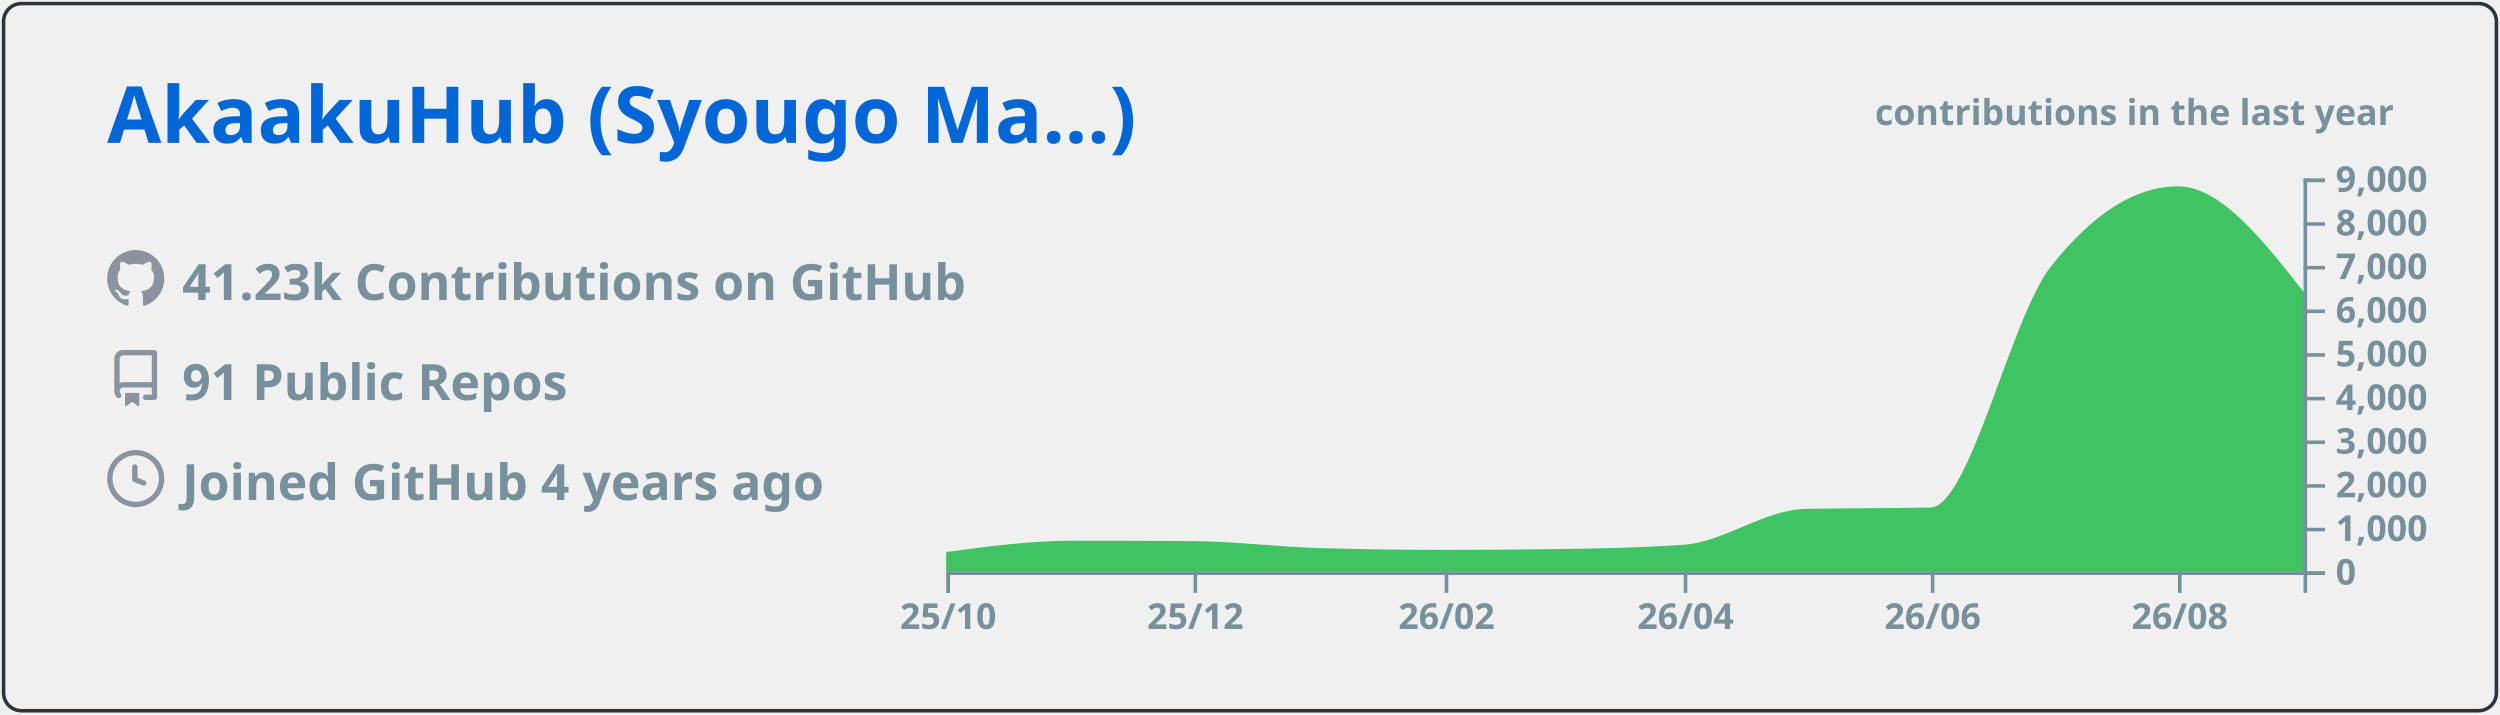
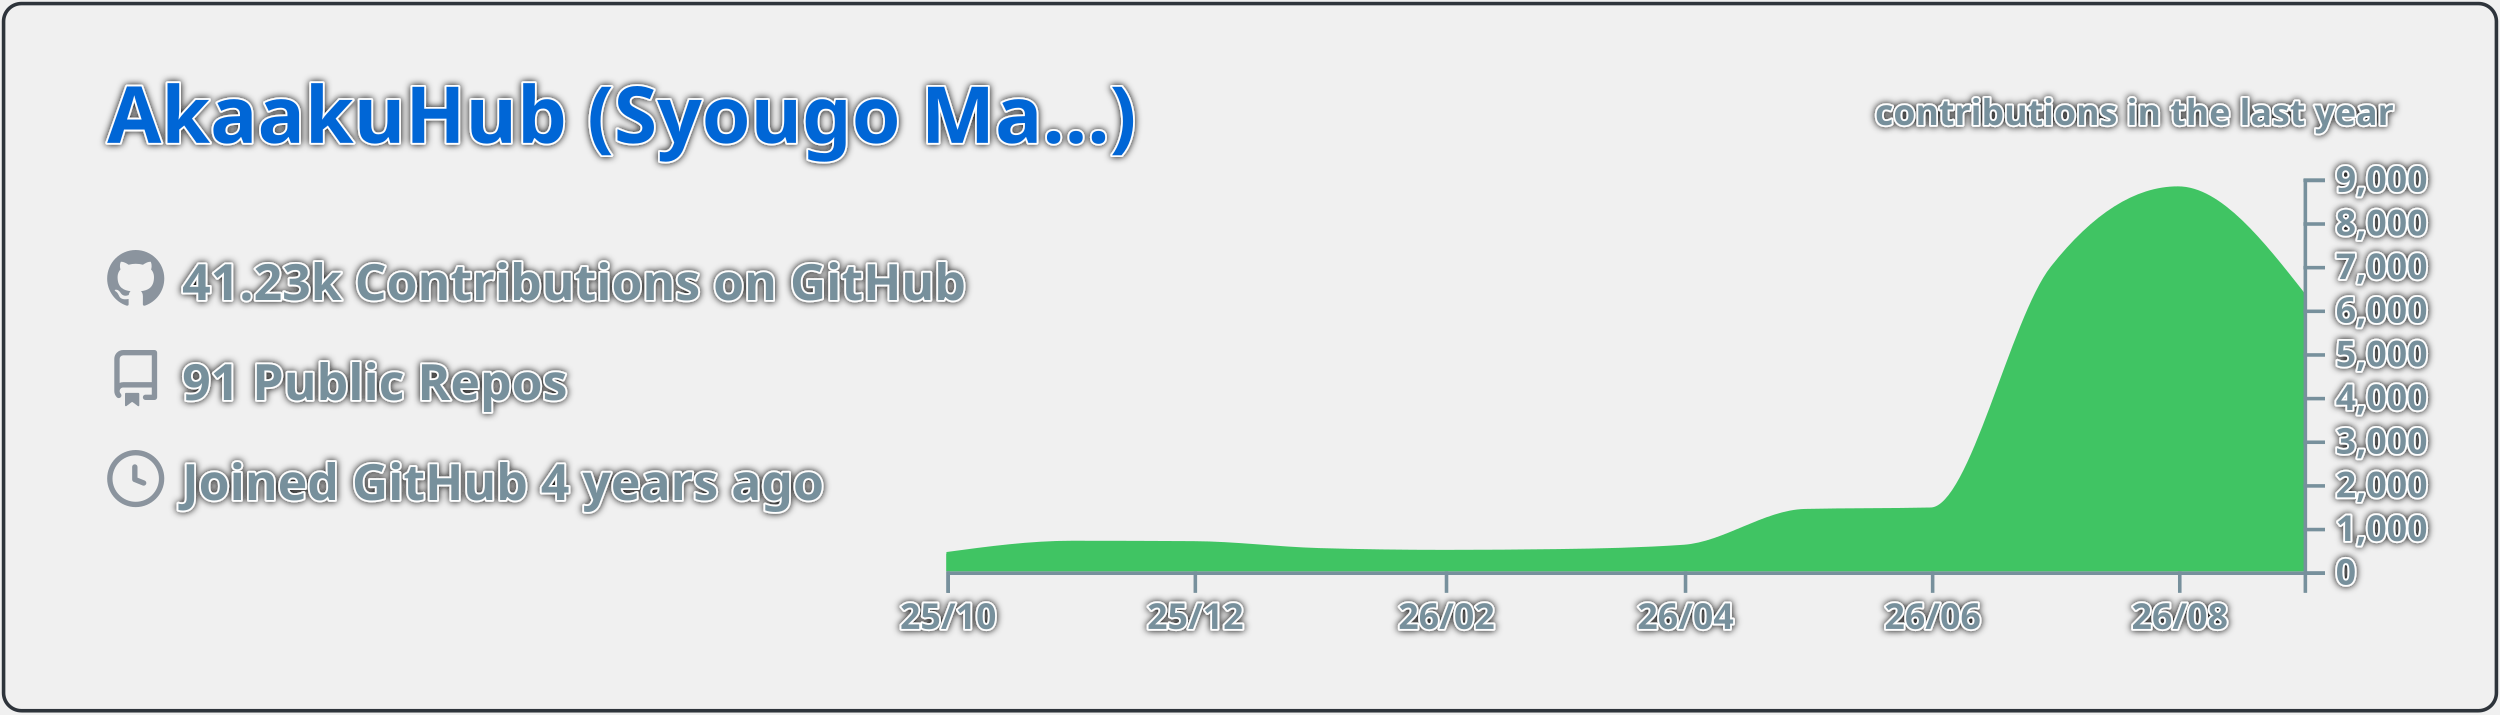
<svg xmlns="http://www.w3.org/2000/svg" width="700" height="200" viewBox="0 0 700 200">
  <style>* {
          font-family: 'Segoe UI', Ubuntu, "Helvetica Neue", Sans-Serif
        }
        text {
          font-weight: 600;
-           
+           paint-order: stroke fill;
+           stroke: #fff;
+           stroke-width: 1px;
+           stroke-linejoin: round;
+           filter: drop-shadow(0 0 1px #111);
        }</style>
  <g class="gpsc-root">
    <rect x="1" y="1" rx="5" ry="5" height="99%" width="99.714%" stroke="#2e343b" stroke-width="1" fill="#ffffff00" stroke-opacity="1" />
    <text x="30" y="40" class="gpsc-item" style="--gpsc-i: 0; font-size: 22px; fill: #0366d6;">AkaakuHub (Syougo Ma…)</text>
    <g transform="translate(0,40)">
      <g transform="translate(30,30)">
        <g class="gpsc-item" style="--gpsc-i: 0;">
          <g transform="translate(0,0)" width="14" height="14" fill="#8b949e">
            <path fill-rule="evenodd" d="M8 0C3.58 0 0 3.58 0 8c0 3.54 2.29 6.53 5.47 7.59.4.07.55-.17.55-.38 0-.19-.01-.82-.01-1.49-2.01.37-2.53-.49-2.69-.94-.09-.23-.48-.94-.82-1.13-.28-.15-.68-.52-.01-.53.63-.01 1.08.58 1.23.82.72 1.21 1.87.87 2.33.66.07-.52.28-.87.51-1.07-1.78-.2-3.64-.89-3.64-3.95 0-.87.31-1.59.82-2.15-.08-.2-.36-1.02.08-2.12 0 0 .67-.21 2.2.82.64-.18 1.32-.27 2-.27.68 0 1.36.09 2 .27 1.53-1.04 2.2-.82 2.2-.82.44 1.1.16 1.92.08 2.12.51.56.82 1.27.82 2.15 0 3.07-1.87 3.75-3.65 3.95.29.25.54.73.54 1.48 0 1.07-.01 1.93-.01 2.2 0 .21.15.46.55.38A8.013 8.013 0 0016 8c0-4.42-3.58-8-8-8z" />
          </g>
        </g>
        <g class="gpsc-item" style="--gpsc-i: 1;">
          <g transform="translate(0,28)" width="14" height="14" fill="#8b949e">
            <path fill-rule="evenodd" d="M2 2.5A2.5 2.5 0 014.5 0h8.75a.75.75 0 01.75.75v12.5a.75.75 0 01-.75.75h-2.5a.75.75 0 110-1.5h1.75v-2h-8a1 1 0 00-.714 1.7.75.75 0 01-1.072 1.05A2.495 2.495 0 012 11.5v-9zm10.5-1V9h-8c-.356 0-.694.074-1 .208V2.5a1 1 0 011-1h8zM5 12.25v3.25a.25.25 0 00.4.2l1.45-1.087a.25.25 0 01.3 0L8.6 15.7a.25.25 0 00.4-.2v-3.25a.25.25 0 00-.25-.25h-3.5a.25.25 0 00-.25.25z" />
          </g>
        </g>
        <g class="gpsc-item" style="--gpsc-i: 2;">
          <g transform="translate(0,56)" width="14" height="14" fill="#8b949e">
            <path fill-rule="evenodd" d="M1.5 8a6.5 6.5 0 1113 0 6.5 6.5 0 01-13 0zM8 0a8 8 0 100 16A8 8 0 008 0zm.5 4.75a.75.75 0 00-1.5 0v3.5a.75.75 0 00.471.696l2.5 1a.75.75 0 00.557-1.392L8.5 7.742V4.75z" />
          </g>
        </g>
        <text x="21" y="14" class="gpsc-item" style="--gpsc-i: 0; fill: #77909c; font-size: 14px;">41.23k Contributions on GitHub</text>
        <text x="21" y="42" class="gpsc-item" style="--gpsc-i: 1; fill: #77909c; font-size: 14px;">91 Public Repos</text>
        <text x="21" y="70" class="gpsc-item" style="--gpsc-i: 2; fill: #77909c; font-size: 14px;">Joined GitHub 4 years ago</text>
      </g>
      <g color="#40c463" transform="translate(295,10)">
        <clipPath id="gpsc-reveal-clip">
          <rect class="gpsc-reveal" x="-30" y="0" width="410" height="110" style="--gpsc-w: 410px; --gpsc-i: 3;" />
        </clipPath>
        <g clip-path="url(#gpsc-reveal-clip)" class="gpsc-chart" style="--gpsc-i: 3;">
          <path transform="translate(-30,0)" stroke="#40c463" fill="#40c463" opacity="1" d="M0,105.074C11.721,103.492,23.443,101.909,35.164,101.909C46.507,101.909,57.851,101.946,69.194,102.019C80.915,102.095,92.637,103.628,104.358,103.962C116.08,104.296,127.801,104.463,139.522,104.463C150.109,104.463,160.697,104.39,171.284,104.243C183.005,104.081,194.726,103.84,206.448,103.033C217.791,102.253,229.134,93.259,240.478,92.999C252.199,92.73,263.92,92.864,275.642,92.596C286.985,92.335,298.328,39.232,309.672,24.897C321.393,10.083,333.114,2.677,344.836,2.677C356.557,2.677,368.279,17.588,380,32.499L380,110C368.279,110,356.557,110,344.836,110C333.114,110,321.393,110,309.672,110C298.328,110,286.985,110,275.642,110C263.92,110,252.199,110,240.478,110C229.134,110,217.791,110,206.448,110C194.726,110,183.005,110,171.284,110C160.697,110,150.109,110,139.522,110C127.801,110,116.08,110,104.358,110C92.637,110,80.915,110,69.194,110C57.851,110,46.507,110,35.164,110C23.443,110,11.721,110,0,110Z" />
        </g>
        <g color="#77909c" transform="translate(-30,110)" fill="none" font-size="10" font-family="sans-serif" text-anchor="middle">
          <path class="domain" stroke="currentColor" d="M0.5,6V0.5H380.5V6" />
          <g class="tick" opacity="1" transform="translate(0.5,0)">
            <line stroke="currentColor" y2="6" />
            <text fill="currentColor" y="9" dy="0.71em">25/10</text>
          </g>
          <g class="tick" opacity="1" transform="translate(69.69403,0)">
            <line stroke="currentColor" y2="6" />
            <text fill="currentColor" y="9" dy="0.71em">25/12</text>
          </g>
          <g class="tick" opacity="1" transform="translate(140.0224,0)">
            <line stroke="currentColor" y2="6" />
            <text fill="currentColor" y="9" dy="0.71em">26/02</text>
          </g>
          <g class="tick" opacity="1" transform="translate(206.9478,0)">
            <line stroke="currentColor" y2="6" />
            <text fill="currentColor" y="9" dy="0.71em">26/04</text>
          </g>
          <g class="tick" opacity="1" transform="translate(276.1418,0)">
            <line stroke="currentColor" y2="6" />
            <text fill="currentColor" y="9" dy="0.71em">26/06</text>
          </g>
          <g class="tick" opacity="1" transform="translate(345.3358,0)">
            <line stroke="currentColor" y2="6" />
            <text fill="currentColor" y="9" dy="0.71em">26/08</text>
          </g>
        </g>
        <g color="#77909c" transform="translate(350,0)" fill="none" font-size="10" font-family="sans-serif" text-anchor="start">
          <path class="domain" stroke="currentColor" d="M6,110.5H0.5V0.5H6" />
          <g class="tick" opacity="1" transform="translate(0,110.5)">
            <line stroke="currentColor" x2="6" />
            <text fill="currentColor" x="9" dy="0.32em">0</text>
          </g>
          <g class="tick" opacity="1" transform="translate(0,98.27778)">
            <line stroke="currentColor" x2="6" />
            <text fill="currentColor" x="9" dy="0.32em">1,000</text>
          </g>
          <g class="tick" opacity="1" transform="translate(0,86.05556)">
            <line stroke="currentColor" x2="6" />
            <text fill="currentColor" x="9" dy="0.32em">2,000</text>
          </g>
          <g class="tick" opacity="1" transform="translate(0,73.83333)">
            <line stroke="currentColor" x2="6" />
            <text fill="currentColor" x="9" dy="0.32em">3,000</text>
          </g>
          <g class="tick" opacity="1" transform="translate(0,61.61111)">
            <line stroke="currentColor" x2="6" />
            <text fill="currentColor" x="9" dy="0.32em">4,000</text>
          </g>
          <g class="tick" opacity="1" transform="translate(0,49.38889)">
            <line stroke="currentColor" x2="6" />
            <text fill="currentColor" x="9" dy="0.32em">5,000</text>
          </g>
          <g class="tick" opacity="1" transform="translate(0,37.16667)">
            <line stroke="currentColor" x2="6" />
            <text fill="currentColor" x="9" dy="0.32em">6,000</text>
          </g>
          <g class="tick" opacity="1" transform="translate(0,24.94444)">
            <line stroke="currentColor" x2="6" />
            <text fill="currentColor" x="9" dy="0.32em">7,000</text>
          </g>
          <g class="tick" opacity="1" transform="translate(0,12.72222)">
            <line stroke="currentColor" x2="6" />
            <text fill="currentColor" x="9" dy="0.32em">8,000</text>
          </g>
          <g class="tick" opacity="1" transform="translate(0,0.5)">
            <line stroke="currentColor" x2="6" />
            <text fill="currentColor" x="9" dy="0.32em">9,000</text>
          </g>
        </g>
        <g>
          <text y="-15" x="230" style="fill: #77909c; font-size: 10px;">contributions in the last year</text>
        </g>
      </g>
    </g>
  </g>
</svg>
